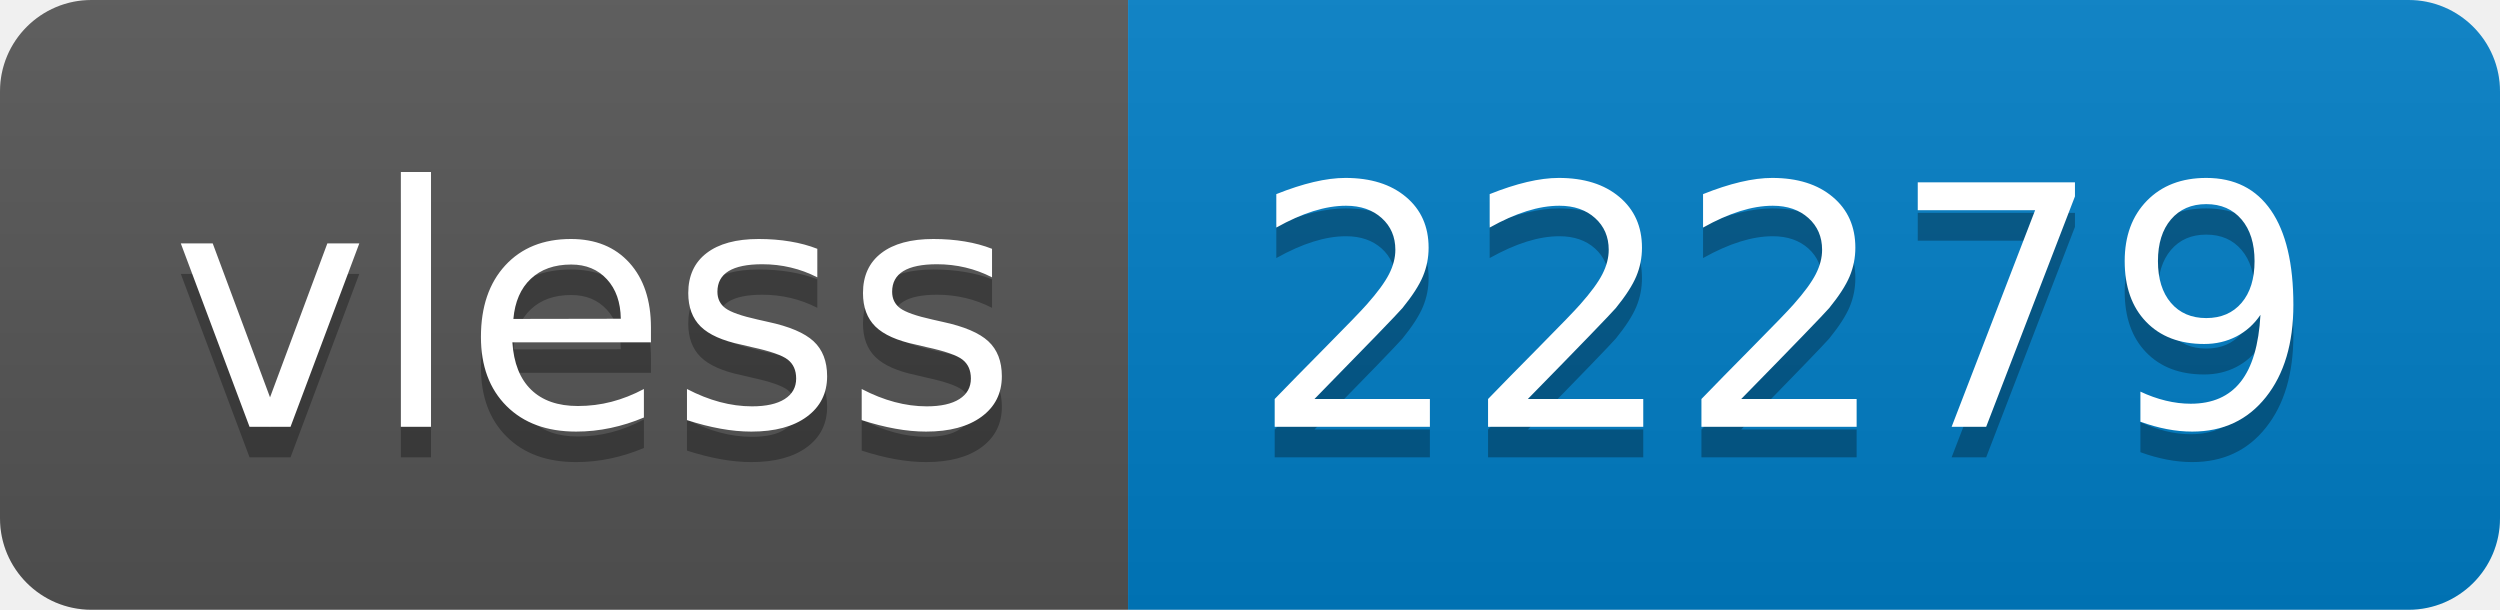
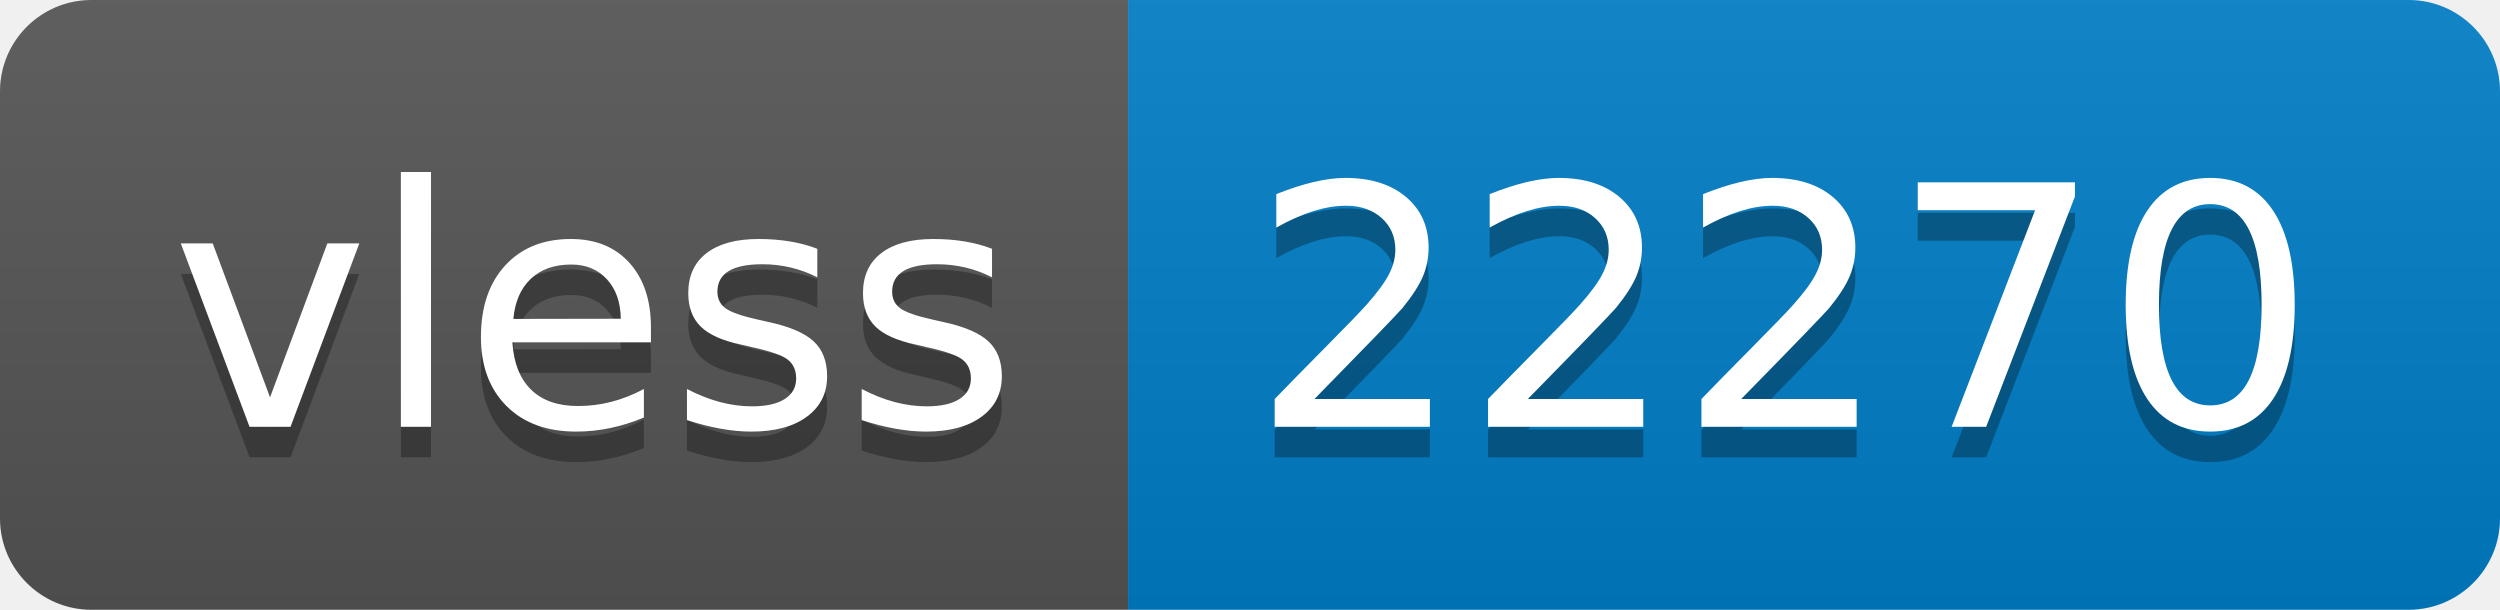
- <svg xmlns="http://www.w3.org/2000/svg" width="82" height="20" role="img" aria-label="vless: 22279">
+ <svg xmlns="http://www.w3.org/2000/svg" width="82" height="20" role="img" aria-label="vless: 22270">
  <linearGradient id="s" x2="0" y2="100%">
    <stop offset="0" stop-color="#bbb" stop-opacity=".1" />
    <stop offset="1" stop-opacity=".1" />
  </linearGradient>
  <clipPath id="r">
    <rect width="82" height="20" rx="3" fill="#fff" />
  </clipPath>
  <g clip-path="url(#r)">
    <rect width="37" height="20" fill="#555" />
    <rect x="37" width="45" height="20" fill="#007ec6" />
    <rect width="82" height="20" fill="url(#s)" />
  </g>
  <g fill="#fff" text-anchor="middle" font-family="Verdana,Geneva,DejaVu Sans,sans-serif" text-rendering="geometricPrecision" font-size="110">
    <text aria-hidden="true" x="195" y="150" fill="#010101" fill-opacity=".3" transform="scale(.1)" textLength="270">vless</text>
    <text x="195" y="140" transform="scale(.1)" fill="#fff" textLength="270">vless</text>
-     <text aria-hidden="true" x="585" y="150" fill="#010101" fill-opacity=".3" transform="scale(.1)" textLength="350">22279</text>
-     <text x="585" y="140" transform="scale(.1)" fill="#fff" textLength="350">22279</text>
+     <text aria-hidden="true" x="585" y="150" fill="#010101" fill-opacity=".3" transform="scale(.1)" textLength="350">22270</text>
+     <text x="585" y="140" transform="scale(.1)" fill="#fff" textLength="350">22270</text>
  </g>
</svg>
